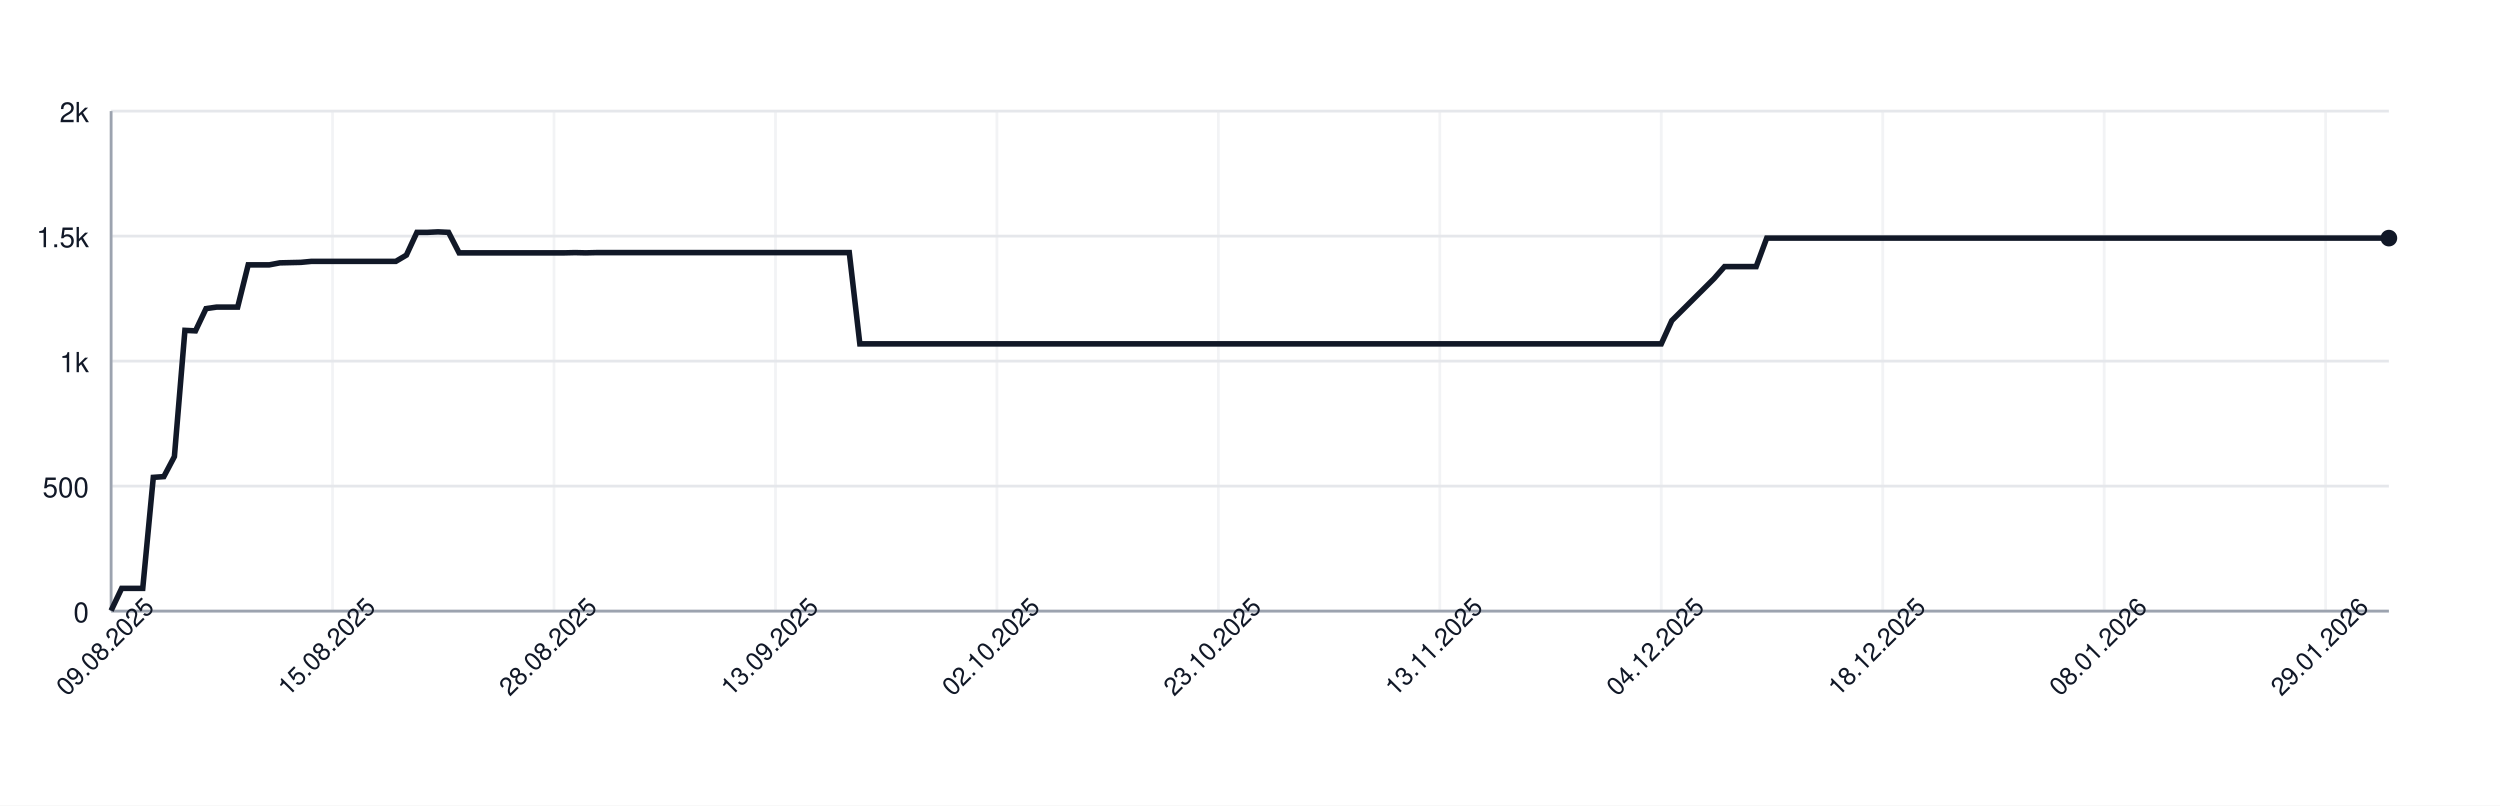
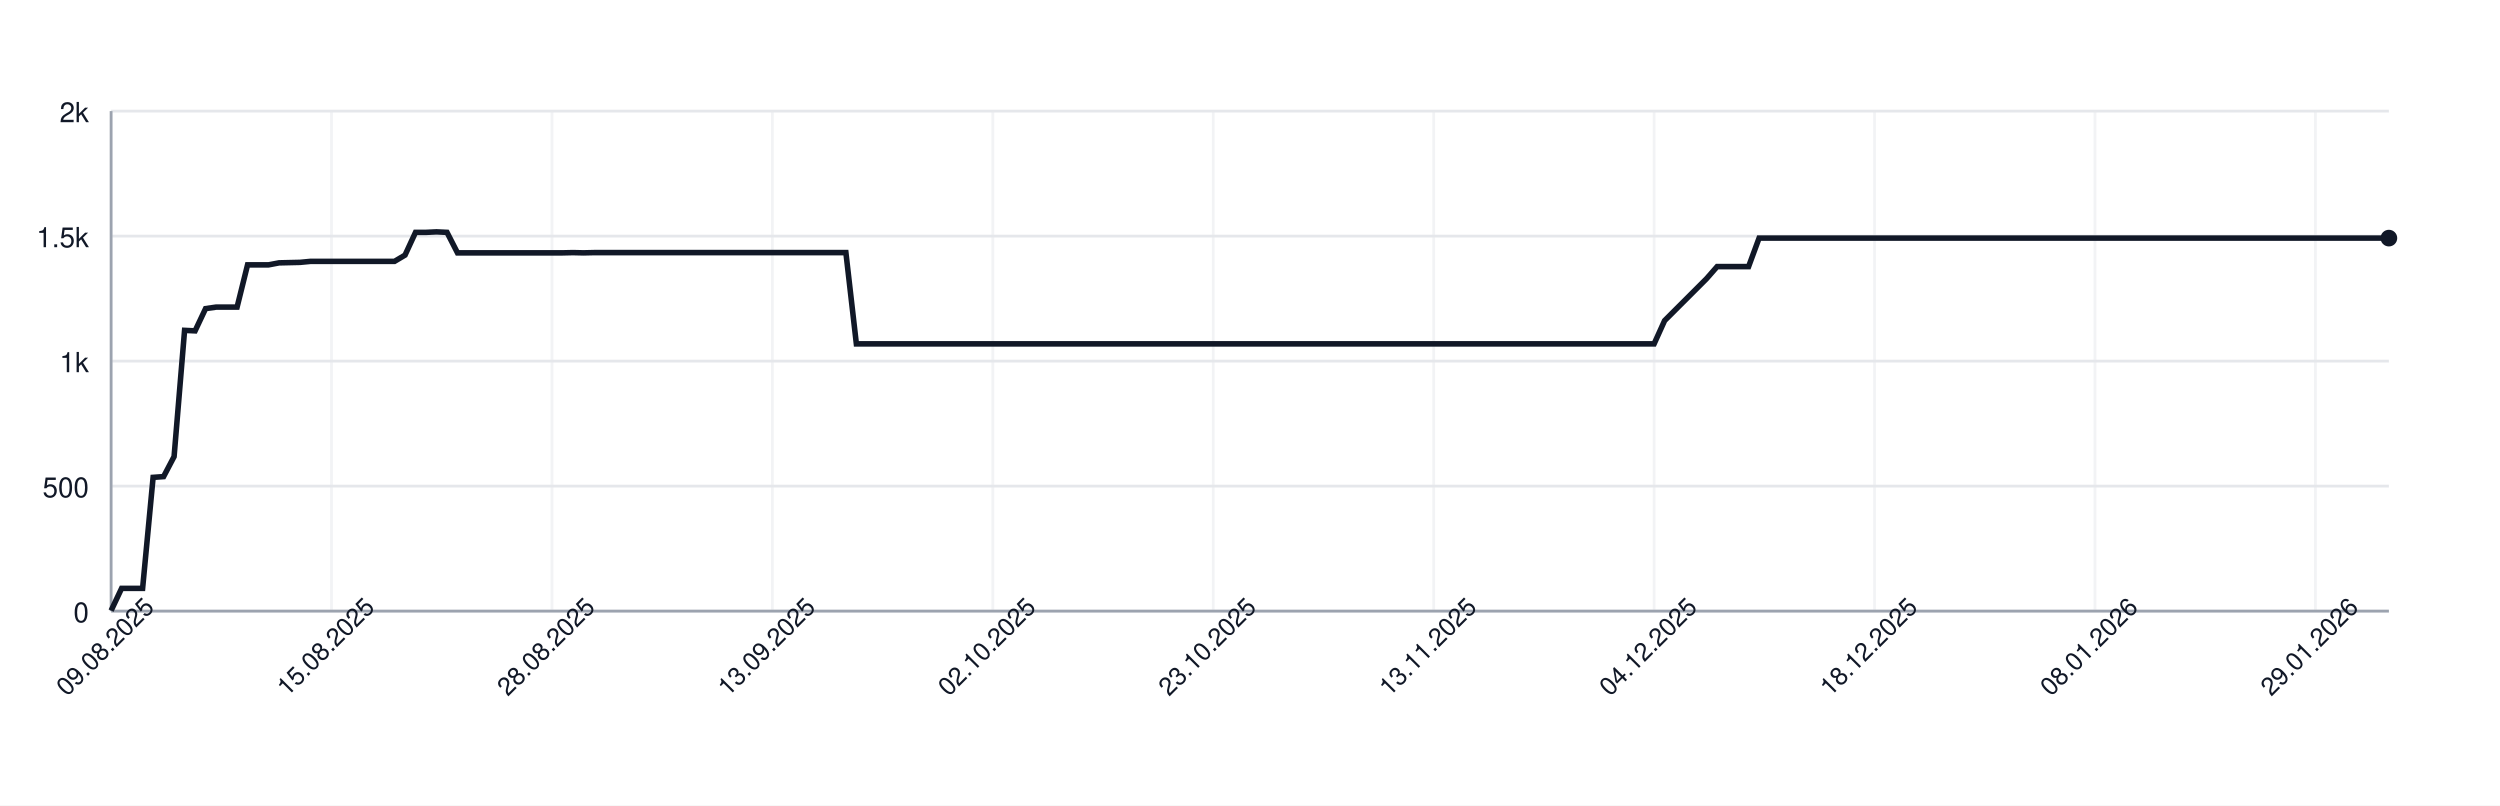
<svg xmlns="http://www.w3.org/2000/svg" width="900" height="290" style="font-family: -apple-system, BlinkMacSystemFont, 'Segoe UI', Helvetica, Arial, sans-serif;">
  <rect width="100%" height="100%" fill="white" />
  <g>
    <line x1="40" y1="220.00" x2="860" y2="220.00" stroke="#e5e7eb" />
    <text x="32" y="224.00" font-size="10" fill="#111827" text-anchor="end">0</text>
    <line x1="40" y1="175.00" x2="860" y2="175.00" stroke="#e5e7eb" />
    <text x="32" y="179.00" font-size="10" fill="#111827" text-anchor="end">500</text>
    <line x1="40" y1="130.00" x2="860" y2="130.00" stroke="#e5e7eb" />
    <text x="32" y="134.00" font-size="10" fill="#111827" text-anchor="end">1k</text>
    <line x1="40" y1="85.00" x2="860" y2="85.00" stroke="#e5e7eb" />
    <text x="32" y="89.00" font-size="10" fill="#111827" text-anchor="end">1.5k</text>
    <line x1="40" y1="40.00" x2="860" y2="40.00" stroke="#e5e7eb" />
    <text x="32" y="44.00" font-size="10" fill="#111827" text-anchor="end">2k</text>
    <line x1="40.00" y1="40" x2="40.00" y2="220" stroke="#e5e7eb" opacity="0.5" />
-     <line x1="119.72" y1="40" x2="119.72" y2="220" stroke="#e5e7eb" opacity="0.5" />
-     <line x1="199.44" y1="40" x2="199.44" y2="220" stroke="#e5e7eb" opacity="0.5" />
-     <line x1="279.17" y1="40" x2="279.17" y2="220" stroke="#e5e7eb" opacity="0.5" />
-     <line x1="358.89" y1="40" x2="358.89" y2="220" stroke="#e5e7eb" opacity="0.5" />
-     <line x1="438.61" y1="40" x2="438.61" y2="220" stroke="#e5e7eb" opacity="0.5" />
-     <line x1="518.33" y1="40" x2="518.33" y2="220" stroke="#e5e7eb" opacity="0.5" />
-     <line x1="598.06" y1="40" x2="598.06" y2="220" stroke="#e5e7eb" opacity="0.5" />
-     <line x1="677.78" y1="40" x2="677.78" y2="220" stroke="#e5e7eb" opacity="0.5" />
-     <line x1="757.50" y1="40" x2="757.50" y2="220" stroke="#e5e7eb" opacity="0.5" />
-     <line x1="837.22" y1="40" x2="837.22" y2="220" stroke="#e5e7eb" opacity="0.5" />
+     <line x1="119.35" y1="40" x2="119.35" y2="220" stroke="#e5e7eb" opacity="0.5" />
+     <line x1="198.71" y1="40" x2="198.71" y2="220" stroke="#e5e7eb" opacity="0.5" />
+     <line x1="278.06" y1="40" x2="278.06" y2="220" stroke="#e5e7eb" opacity="0.5" />
+     <line x1="357.42" y1="40" x2="357.42" y2="220" stroke="#e5e7eb" opacity="0.5" />
+     <line x1="436.77" y1="40" x2="436.77" y2="220" stroke="#e5e7eb" opacity="0.5" />
+     <line x1="516.13" y1="40" x2="516.13" y2="220" stroke="#e5e7eb" opacity="0.5" />
+     <line x1="595.48" y1="40" x2="595.48" y2="220" stroke="#e5e7eb" opacity="0.5" />
+     <line x1="674.84" y1="40" x2="674.84" y2="220" stroke="#e5e7eb" opacity="0.5" />
+     <line x1="754.19" y1="40" x2="754.19" y2="220" stroke="#e5e7eb" opacity="0.5" />
+     <line x1="833.55" y1="40" x2="833.55" y2="220" stroke="#e5e7eb" opacity="0.5" />
    <line x1="40" y1="220" x2="860" y2="220" stroke="#9ca3af" />
    <line x1="40" y1="40" x2="40" y2="220" stroke="#9ca3af" />
-     <path d="M 40.00 219.82 L 43.80 211.81 L 47.59 211.81 L 51.39 211.81 L 55.19 171.85 L 58.98 171.58 L 62.78 164.38 L 66.57 118.93 L 70.37 119.11 L 74.17 111.10 L 77.96 110.56 L 81.76 110.56 L 85.56 110.56 L 89.35 95.35 L 93.15 95.35 L 96.94 95.35 L 100.74 94.63 L 104.54 94.54 L 108.33 94.45 L 112.13 94.09 L 115.93 94.09 L 119.72 94.09 L 123.52 94.09 L 127.31 94.09 L 131.11 94.09 L 134.91 94.09 L 138.70 94.09 L 142.50 94.09 L 146.30 91.84 L 150.09 83.65 L 153.89 83.65 L 157.69 83.47 L 161.48 83.65 L 165.28 91.03 L 169.07 91.03 L 172.87 91.03 L 176.67 91.03 L 180.46 91.03 L 184.26 91.03 L 188.06 91.03 L 191.85 91.03 L 195.65 91.03 L 199.44 91.03 L 203.24 91.03 L 207.04 90.94 L 210.83 91.03 L 214.63 90.94 L 218.43 90.94 L 222.22 90.94 L 226.02 90.94 L 229.81 90.94 L 233.61 90.94 L 237.41 90.94 L 241.20 90.94 L 245.00 90.94 L 248.80 90.94 L 252.59 90.94 L 256.39 90.94 L 260.19 90.94 L 263.98 90.94 L 267.78 90.94 L 271.57 90.94 L 275.37 90.94 L 279.17 90.94 L 282.96 90.94 L 286.76 90.94 L 290.56 90.94 L 294.35 90.94 L 298.15 90.94 L 301.94 90.94 L 305.74 90.94 L 309.54 123.79 L 313.33 123.79 L 317.13 123.79 L 320.93 123.79 L 324.72 123.79 L 328.52 123.79 L 332.31 123.79 L 336.11 123.79 L 339.91 123.79 L 343.70 123.79 L 347.50 123.79 L 351.30 123.79 L 355.09 123.79 L 358.89 123.79 L 362.69 123.79 L 366.48 123.79 L 370.28 123.79 L 374.07 123.79 L 377.87 123.79 L 381.67 123.79 L 385.46 123.79 L 389.26 123.79 L 393.06 123.79 L 396.85 123.79 L 400.65 123.79 L 404.44 123.79 L 408.24 123.79 L 412.04 123.79 L 415.83 123.79 L 419.63 123.79 L 423.43 123.79 L 427.22 123.79 L 431.02 123.79 L 434.81 123.79 L 438.61 123.79 L 442.41 123.79 L 446.20 123.79 L 450.00 123.79 L 453.80 123.79 L 457.59 123.79 L 461.39 123.79 L 465.19 123.79 L 468.98 123.79 L 472.78 123.79 L 476.57 123.79 L 480.37 123.79 L 484.17 123.79 L 487.96 123.79 L 491.76 123.79 L 495.56 123.79 L 499.35 123.79 L 503.15 123.79 L 506.94 123.79 L 510.74 123.79 L 514.54 123.79 L 518.33 123.79 L 522.13 123.79 L 525.93 123.79 L 529.72 123.79 L 533.52 123.79 L 537.31 123.79 L 541.11 123.79 L 544.91 123.79 L 548.70 123.79 L 552.50 123.79 L 556.30 123.79 L 560.09 123.79 L 563.89 123.79 L 567.69 123.79 L 571.48 123.79 L 575.28 123.79 L 579.07 123.79 L 582.87 123.79 L 586.67 123.79 L 590.46 123.79 L 594.26 123.79 L 598.06 123.79 L 601.85 115.42 L 605.65 111.64 L 609.44 107.86 L 613.24 104.08 L 617.04 100.30 L 620.83 95.98 L 624.63 95.98 L 628.43 95.98 L 632.22 95.98 L 636.02 85.72 L 639.81 85.72 L 643.61 85.72 L 647.41 85.72 L 651.20 85.72 L 655.00 85.72 L 658.80 85.72 L 662.59 85.72 L 666.39 85.72 L 670.19 85.72 L 673.98 85.72 L 677.78 85.72 L 681.57 85.72 L 685.37 85.72 L 689.17 85.72 L 692.96 85.72 L 696.76 85.72 L 700.56 85.72 L 704.35 85.72 L 708.15 85.72 L 711.94 85.72 L 715.74 85.72 L 719.54 85.72 L 723.33 85.72 L 727.13 85.72 L 730.93 85.72 L 734.72 85.72 L 738.52 85.72 L 742.31 85.72 L 746.11 85.72 L 749.91 85.72 L 753.70 85.72 L 757.50 85.72 L 761.30 85.72 L 765.09 85.72 L 768.89 85.72 L 772.69 85.72 L 776.48 85.72 L 780.28 85.72 L 784.07 85.72 L 787.87 85.72 L 791.67 85.72 L 795.46 85.72 L 799.26 85.72 L 803.06 85.72 L 806.85 85.72 L 810.65 85.72 L 814.44 85.72 L 818.24 85.72 L 822.04 85.72 L 825.83 85.72 L 829.63 85.72 L 833.43 85.72 L 837.22 85.72 L 841.02 85.72 L 844.81 85.72 L 848.61 85.72 L 852.41 85.72 L 856.20 85.72 L 860.00 85.72" fill="none" stroke="#111827" stroke-width="2" />
+     <path d="M 40.00 219.82 L 43.78 211.81 L 47.56 211.81 L 51.34 211.81 L 55.12 171.85 L 58.89 171.58 L 62.67 164.38 L 66.45 118.93 L 70.23 119.11 L 74.01 111.10 L 77.79 110.56 L 81.57 110.56 L 85.35 110.56 L 89.12 95.35 L 92.90 95.35 L 96.68 95.35 L 100.46 94.63 L 104.24 94.54 L 108.02 94.45 L 111.80 94.09 L 115.58 94.09 L 119.35 94.09 L 123.13 94.09 L 126.91 94.09 L 130.69 94.09 L 134.47 94.09 L 138.25 94.09 L 142.03 94.09 L 145.81 91.84 L 149.59 83.65 L 153.36 83.65 L 157.14 83.47 L 160.92 83.65 L 164.70 91.03 L 168.48 91.03 L 172.26 91.03 L 176.04 91.03 L 179.82 91.03 L 183.59 91.03 L 187.37 91.03 L 191.15 91.03 L 194.93 91.03 L 198.71 91.03 L 202.49 91.03 L 206.27 90.94 L 210.05 91.03 L 213.82 90.94 L 217.60 90.94 L 221.38 90.94 L 225.16 90.94 L 228.94 90.94 L 232.72 90.94 L 236.50 90.94 L 240.28 90.94 L 244.06 90.94 L 247.83 90.94 L 251.61 90.94 L 255.39 90.94 L 259.17 90.94 L 262.95 90.94 L 266.73 90.94 L 270.51 90.94 L 274.29 90.94 L 278.06 90.94 L 281.84 90.94 L 285.62 90.94 L 289.40 90.94 L 293.18 90.94 L 296.96 90.94 L 300.74 90.94 L 304.52 90.94 L 308.29 123.79 L 312.07 123.79 L 315.85 123.79 L 319.63 123.79 L 323.41 123.79 L 327.19 123.79 L 330.97 123.79 L 334.75 123.79 L 338.53 123.79 L 342.30 123.79 L 346.08 123.79 L 349.86 123.79 L 353.64 123.79 L 357.42 123.79 L 361.20 123.79 L 364.98 123.79 L 368.76 123.79 L 372.53 123.79 L 376.31 123.79 L 380.09 123.79 L 383.87 123.79 L 387.65 123.79 L 391.43 123.79 L 395.21 123.79 L 398.99 123.79 L 402.76 123.79 L 406.54 123.79 L 410.32 123.79 L 414.10 123.79 L 417.88 123.79 L 421.66 123.79 L 425.44 123.79 L 429.22 123.79 L 433.00 123.79 L 436.77 123.79 L 440.55 123.79 L 444.33 123.79 L 448.11 123.79 L 451.89 123.79 L 455.67 123.79 L 459.45 123.79 L 463.23 123.79 L 467.00 123.79 L 470.78 123.79 L 474.56 123.79 L 478.34 123.79 L 482.12 123.79 L 485.90 123.79 L 489.68 123.79 L 493.46 123.79 L 497.24 123.79 L 501.01 123.79 L 504.79 123.79 L 508.57 123.79 L 512.35 123.79 L 516.13 123.79 L 519.91 123.79 L 523.69 123.79 L 527.47 123.79 L 531.24 123.79 L 535.02 123.79 L 538.80 123.79 L 542.58 123.79 L 546.36 123.79 L 550.14 123.79 L 553.92 123.79 L 557.70 123.79 L 561.47 123.79 L 565.25 123.79 L 569.03 123.79 L 572.81 123.79 L 576.59 123.79 L 580.37 123.79 L 584.15 123.79 L 587.93 123.79 L 591.71 123.79 L 595.48 123.79 L 599.26 115.42 L 603.04 111.64 L 606.82 107.86 L 610.60 104.08 L 614.38 100.30 L 618.16 95.98 L 621.94 95.98 L 625.71 95.98 L 629.49 95.98 L 633.27 85.72 L 637.05 85.72 L 640.83 85.72 L 644.61 85.72 L 648.39 85.72 L 652.17 85.72 L 655.94 85.72 L 659.72 85.72 L 663.50 85.72 L 667.28 85.72 L 671.06 85.72 L 674.84 85.72 L 678.62 85.72 L 682.40 85.72 L 686.18 85.72 L 689.95 85.72 L 693.73 85.72 L 697.51 85.72 L 701.29 85.72 L 705.07 85.72 L 708.85 85.72 L 712.63 85.72 L 716.41 85.72 L 720.18 85.72 L 723.96 85.72 L 727.74 85.72 L 731.52 85.72 L 735.30 85.72 L 739.08 85.72 L 742.86 85.72 L 746.64 85.72 L 750.41 85.72 L 754.19 85.72 L 757.97 85.72 L 761.75 85.72 L 765.53 85.72 L 769.31 85.72 L 773.09 85.72 L 776.87 85.72 L 780.65 85.72 L 784.42 85.72 L 788.20 85.72 L 791.98 85.72 L 795.76 85.72 L 799.54 85.72 L 803.32 85.72 L 807.10 85.72 L 810.88 85.72 L 814.65 85.72 L 818.43 85.72 L 822.21 85.72 L 825.99 85.72 L 829.77 85.72 L 833.55 85.72 L 837.33 85.72 L 841.11 85.72 L 844.88 85.72 L 848.66 85.72 L 852.44 85.72 L 856.22 85.72 L 860.00 85.72" fill="none" stroke="#111827" stroke-width="2" />
    <circle cx="860.00" cy="85.72" r="3" fill="#111827" />
    <text x="40.00" y="235.00" font-size="9" fill="#111827" text-anchor="middle" transform="rotate(-45 40.00 235.00)">09.08.2025</text>
-     <text x="119.72" y="235.00" font-size="9" fill="#111827" text-anchor="middle" transform="rotate(-45 119.72 235.00)">15.08.2025</text>
-     <text x="199.44" y="235.00" font-size="9" fill="#111827" text-anchor="middle" transform="rotate(-45 199.44 235.00)">28.08.2025</text>
-     <text x="279.17" y="235.00" font-size="9" fill="#111827" text-anchor="middle" transform="rotate(-45 279.17 235.00)">13.09.2025</text>
-     <text x="358.89" y="235.00" font-size="9" fill="#111827" text-anchor="middle" transform="rotate(-45 358.89 235.00)">02.10.2025</text>
-     <text x="438.61" y="235.00" font-size="9" fill="#111827" text-anchor="middle" transform="rotate(-45 438.61 235.00)">23.10.2025</text>
-     <text x="518.33" y="235.00" font-size="9" fill="#111827" text-anchor="middle" transform="rotate(-45 518.33 235.00)">13.11.2025</text>
-     <text x="598.06" y="235.00" font-size="9" fill="#111827" text-anchor="middle" transform="rotate(-45 598.06 235.00)">04.12.2025</text>
-     <text x="677.78" y="235.00" font-size="9" fill="#111827" text-anchor="middle" transform="rotate(-45 677.78 235.00)">18.12.2025</text>
-     <text x="757.50" y="235.00" font-size="9" fill="#111827" text-anchor="middle" transform="rotate(-45 757.50 235.00)">08.01.2026</text>
-     <text x="837.22" y="235.00" font-size="9" fill="#111827" text-anchor="middle" transform="rotate(-45 837.22 235.00)">29.01.2026</text>
+     <text x="119.35" y="235.00" font-size="9" fill="#111827" text-anchor="middle" transform="rotate(-45 119.35 235.00)">15.08.2025</text>
+     <text x="198.71" y="235.00" font-size="9" fill="#111827" text-anchor="middle" transform="rotate(-45 198.71 235.00)">28.08.2025</text>
+     <text x="278.06" y="235.00" font-size="9" fill="#111827" text-anchor="middle" transform="rotate(-45 278.06 235.00)">13.09.2025</text>
+     <text x="357.42" y="235.00" font-size="9" fill="#111827" text-anchor="middle" transform="rotate(-45 357.42 235.00)">02.10.2025</text>
+     <text x="436.77" y="235.00" font-size="9" fill="#111827" text-anchor="middle" transform="rotate(-45 436.77 235.00)">23.10.2025</text>
+     <text x="516.13" y="235.00" font-size="9" fill="#111827" text-anchor="middle" transform="rotate(-45 516.13 235.00)">13.11.2025</text>
+     <text x="595.48" y="235.00" font-size="9" fill="#111827" text-anchor="middle" transform="rotate(-45 595.48 235.00)">04.12.2025</text>
+     <text x="674.84" y="235.00" font-size="9" fill="#111827" text-anchor="middle" transform="rotate(-45 674.84 235.00)">18.12.2025</text>
+     <text x="754.19" y="235.00" font-size="9" fill="#111827" text-anchor="middle" transform="rotate(-45 754.19 235.00)">08.01.2026</text>
+     <text x="833.55" y="235.00" font-size="9" fill="#111827" text-anchor="middle" transform="rotate(-45 833.55 235.00)">29.01.2026</text>
  </g>
</svg>
